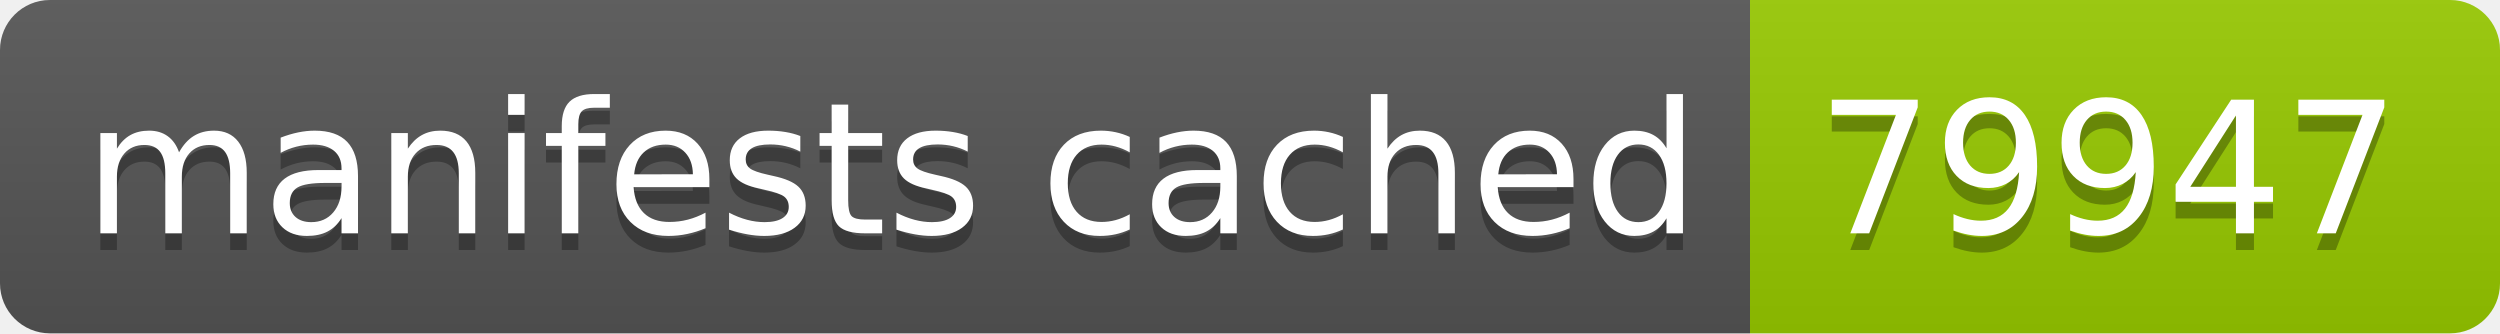
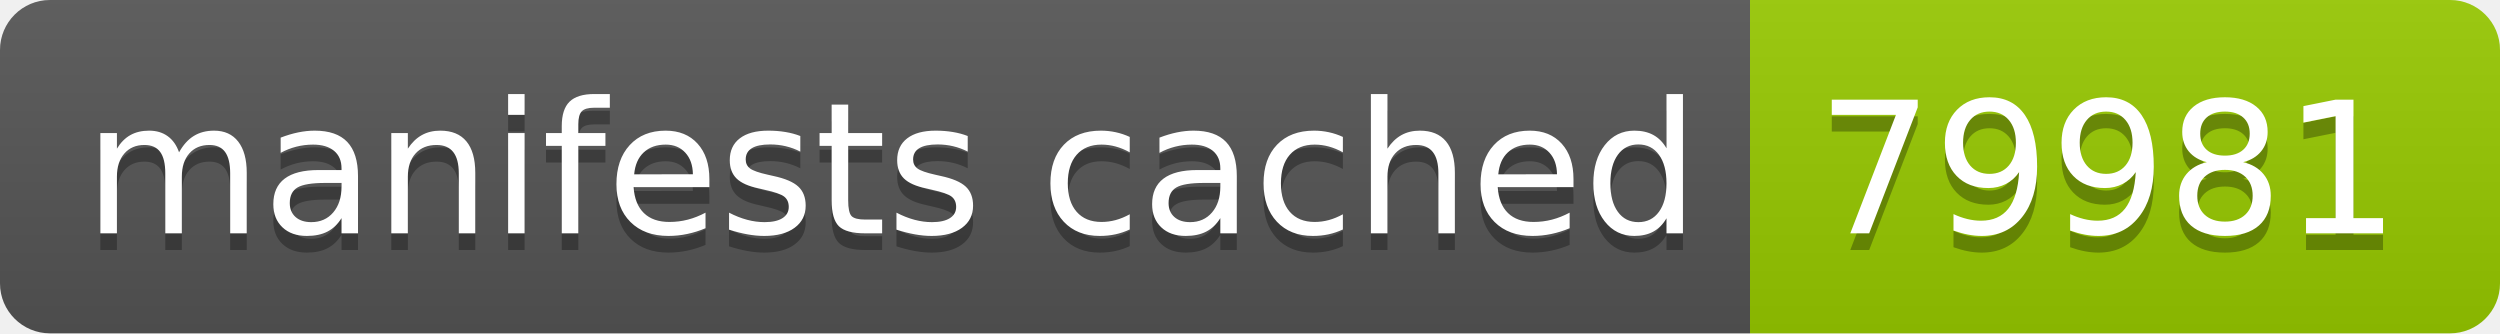
- <svg xmlns="http://www.w3.org/2000/svg" width="150" height="20" role="img" aria-label="manifests cached: 79947">
+ <svg xmlns="http://www.w3.org/2000/svg" width="150" height="20" role="img" aria-label="manifests cached: 79981">
  <linearGradient id="s" x2="0" y2="100%">
    <stop offset="0" stop-color="#bbb" stop-opacity=".1" />
    <stop offset="1" stop-opacity=".1" />
  </linearGradient>
  <clipPath id="r">
    <rect width="150" height="20" rx="3" fill="#fff" />
  </clipPath>
  <g clip-path="url(#r)">
    <rect width="105" height="20" fill="#555" />
    <rect x="105" width="45" height="20" fill="#97ca00" />
    <rect width="150" height="20" fill="url(#s)" />
  </g>
  <g fill="#fff" text-anchor="middle" font-family="Verdana,Geneva,DejaVu Sans,sans-serif" text-rendering="geometricPrecision" font-size="110">
    <text aria-hidden="true" x="535" y="150" fill="#010101" fill-opacity=".3" transform="scale(.1)" textLength="950">manifests cached</text>
    <text x="535" y="140" transform="scale(.1)" fill="#fff" textLength="950">manifests cached</text>
-     <text aria-hidden="true" x="1265" y="150" fill="#010101" fill-opacity=".3" transform="scale(.1)" textLength="350">79947</text>
-     <text x="1265" y="140" transform="scale(.1)" fill="#fff" textLength="350">79947</text>
+     <text aria-hidden="true" x="1265" y="150" fill="#010101" fill-opacity=".3" transform="scale(.1)" textLength="350">79981</text>
+     <text x="1265" y="140" transform="scale(.1)" fill="#fff" textLength="350">79981</text>
  </g>
</svg>
